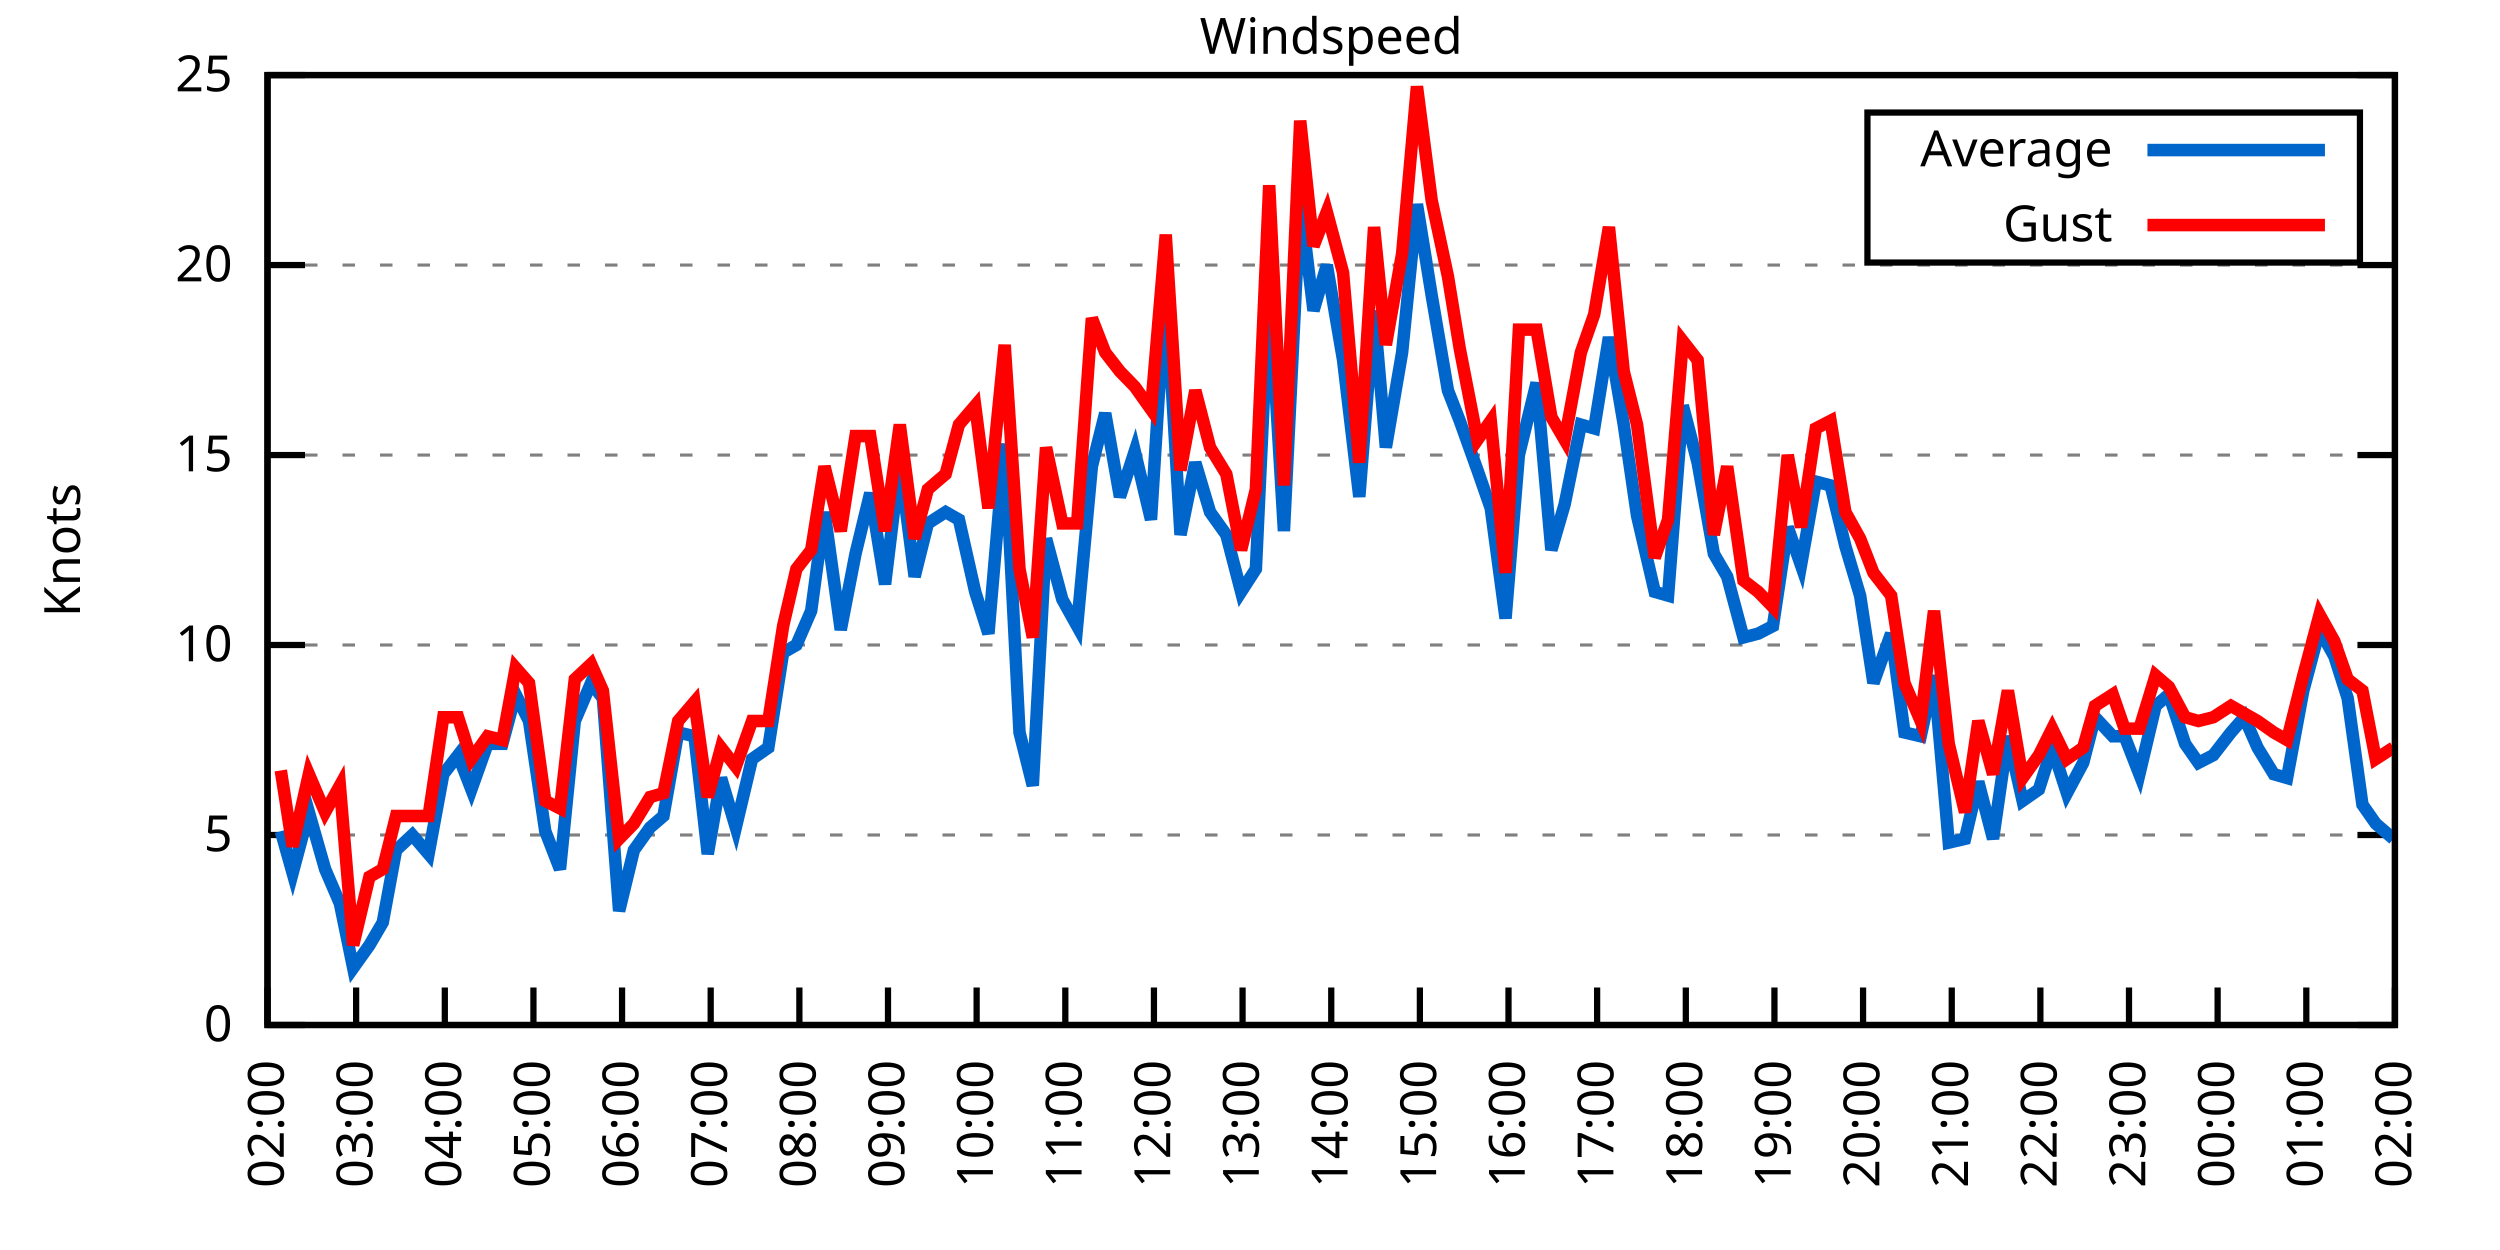
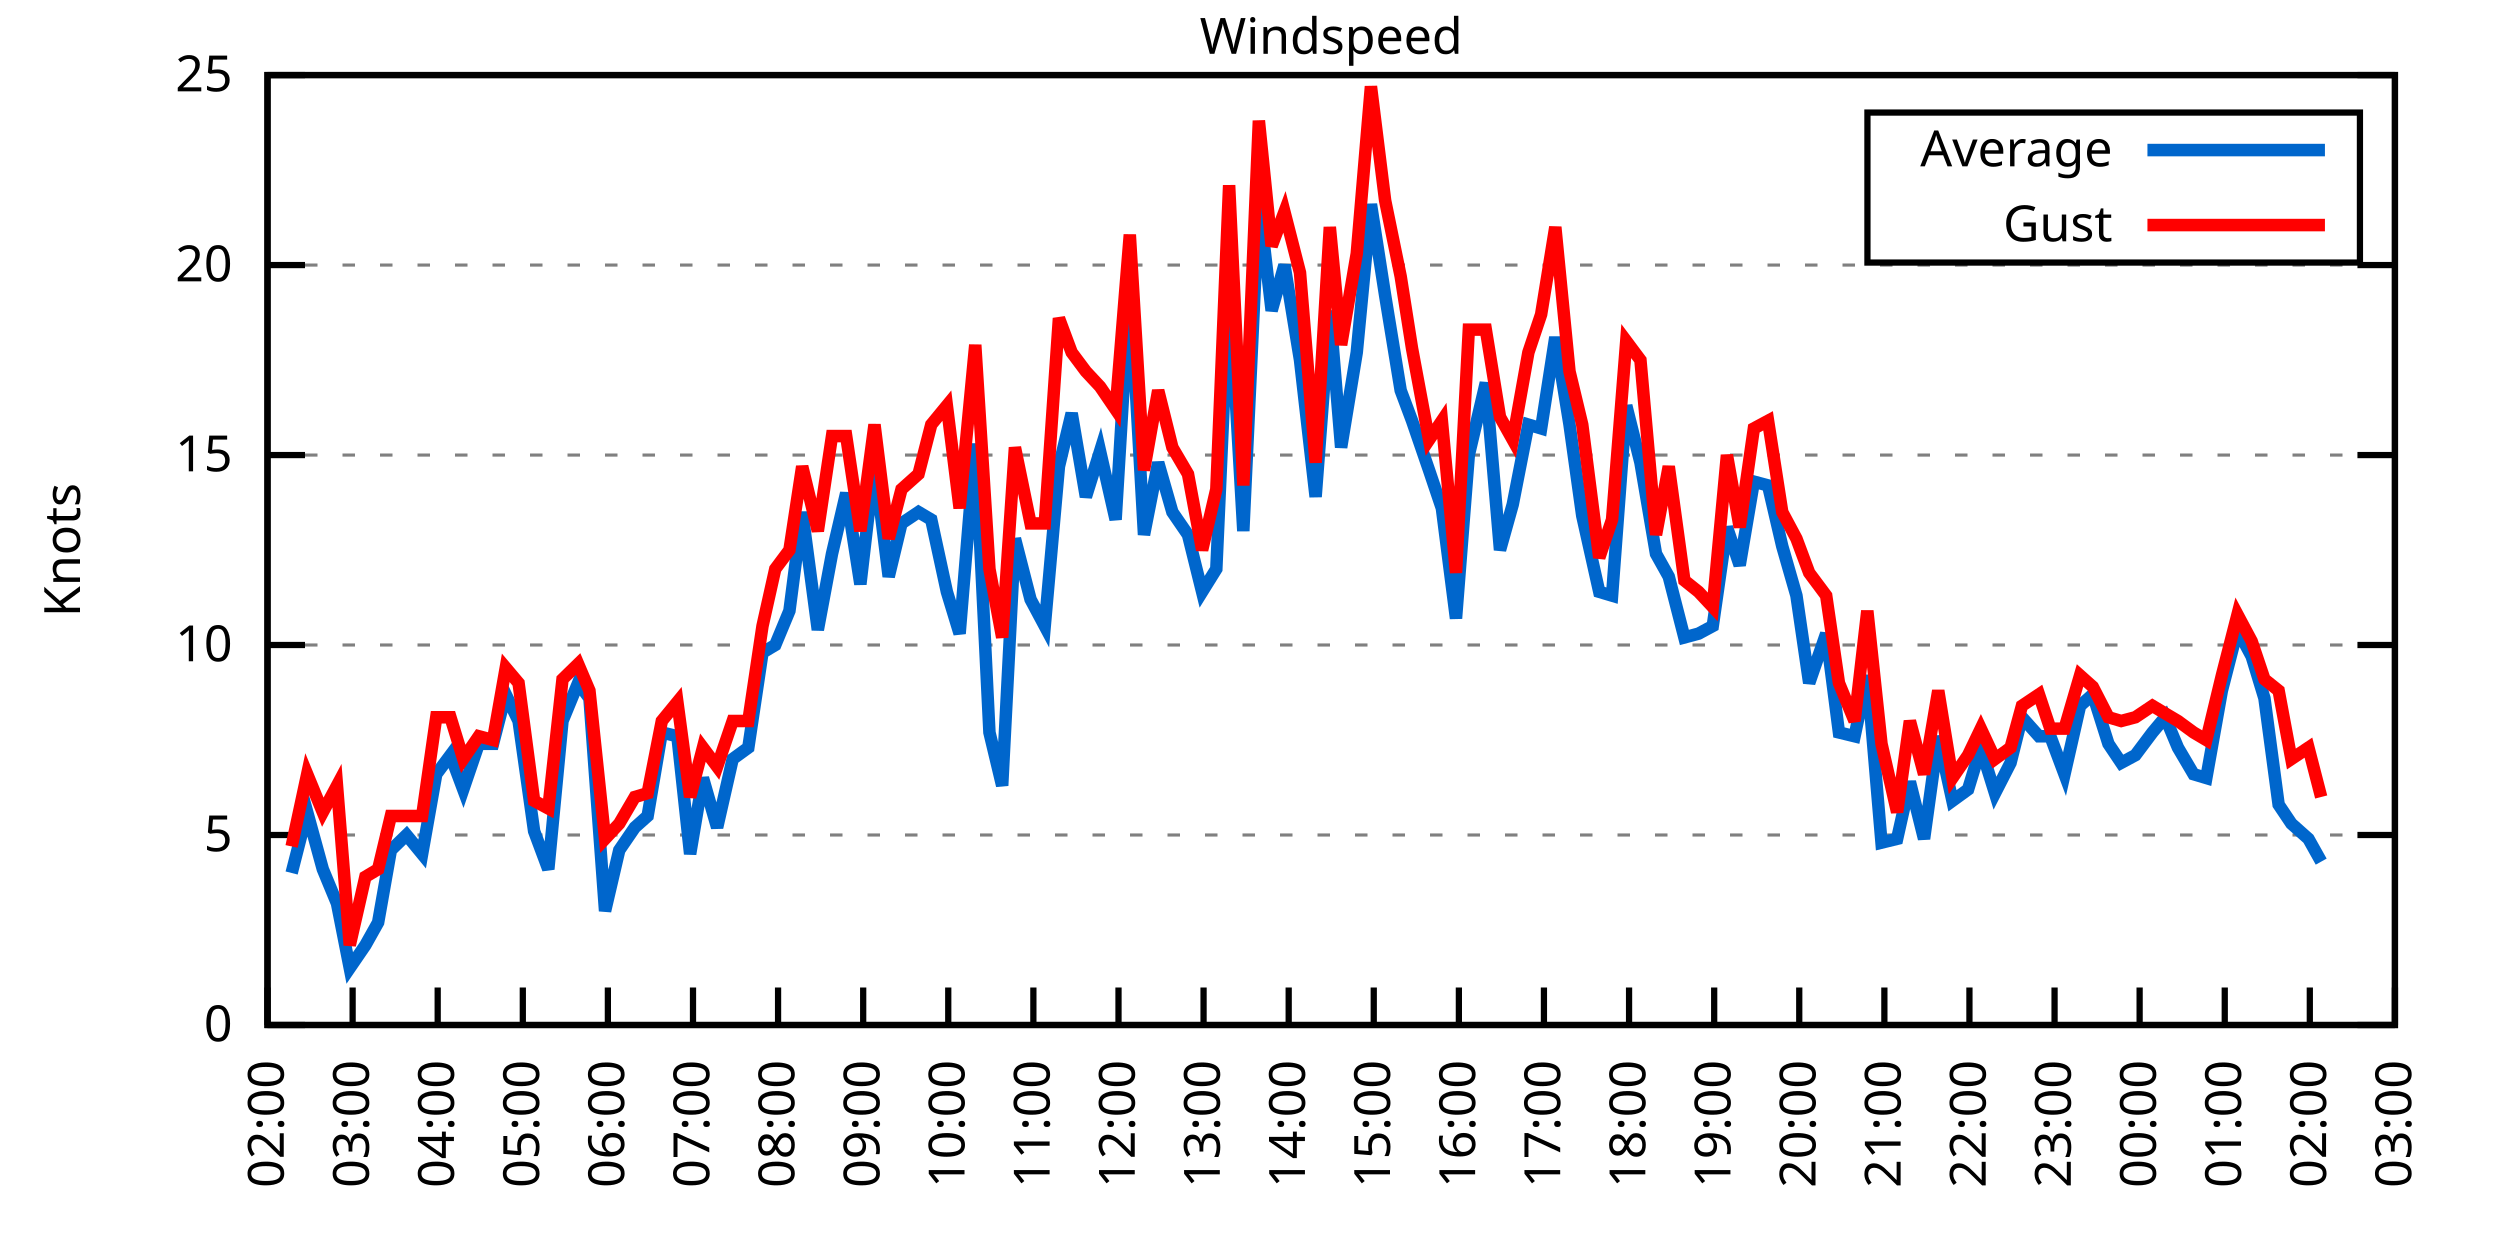
<svg xmlns="http://www.w3.org/2000/svg" xmlns:xlink="http://www.w3.org/1999/xlink" width="400" height="200" viewBox="0 0 400 200">
  <g id="gnuplot_canvas">
    <rect x="0" y="0" width="400" height="200" fill="none" />
    <defs>
      <circle id="gpDot" r="0.5" stroke-width="0.5" stroke="currentColor" />
      <path id="gpPt0" stroke-width="0.333" stroke="currentColor" d="M-1,0 h2 M0,-1 v2" />
      <path id="gpPt1" stroke-width="0.333" stroke="currentColor" d="M-1,-1 L1,1 M1,-1 L-1,1" />
      <path id="gpPt2" stroke-width="0.333" stroke="currentColor" d="M-1,0 L1,0 M0,-1 L0,1 M-1,-1 L1,1 M-1,1 L1,-1" />
      <rect id="gpPt3" stroke-width="0.333" stroke="currentColor" x="-1" y="-1" width="2" height="2" />
      <rect id="gpPt4" stroke-width="0.333" stroke="currentColor" fill="currentColor" x="-1" y="-1" width="2" height="2" />
      <circle id="gpPt5" stroke-width="0.333" stroke="currentColor" cx="0" cy="0" r="1" />
      <use xlink:href="#gpPt5" id="gpPt6" fill="currentColor" stroke="none" />
      <path id="gpPt7" stroke-width="0.333" stroke="currentColor" d="M0,-1.33 L-1.33,0.67 L1.33,0.67 z" />
      <use xlink:href="#gpPt7" id="gpPt8" fill="currentColor" stroke="none" />
      <use xlink:href="#gpPt7" id="gpPt9" stroke="currentColor" transform="rotate(180)" />
      <use xlink:href="#gpPt9" id="gpPt10" fill="currentColor" stroke="none" />
      <use xlink:href="#gpPt3" id="gpPt11" stroke="currentColor" transform="rotate(45)" />
      <use xlink:href="#gpPt11" id="gpPt12" fill="currentColor" stroke="none" />
      <path id="gpPt13" stroke-width="0.333" stroke="currentColor" d="M0,1.330 L1.265,0.411 L0.782,-1.067 L-0.782,-1.076 L-1.265,0.411 z" />
      <use xlink:href="#gpPt13" id="gpPt14" fill="currentColor" stroke="none" />
      <filter id="textbox" filterUnits="objectBoundingBox" x="0" y="0" height="1" width="1">
        <feFlood flood-color="white" flood-opacity="1" result="bgnd" />
        <feComposite in="SourceGraphic" in2="bgnd" operator="atop" />
      </filter>
      <filter id="greybox" filterUnits="objectBoundingBox" x="0" y="0" height="1" width="1">
        <feFlood flood-color="lightgrey" flood-opacity="1" result="grey" />
        <feComposite in="SourceGraphic" in2="grey" operator="atop" />
      </filter>
    </defs>
    <g fill="none" color="white" stroke="currentColor" stroke-width="1.00" stroke-linecap="butt" stroke-linejoin="miter">
</g>
    <g fill="none" color="black" stroke="currentColor" stroke-width="1.00" stroke-linecap="butt" stroke-linejoin="miter">
      <g stroke="none" shape-rendering="crispEdges">
        <polygon fill="rgb(255, 255, 255)" points="42.80,164.00 383.18,164.00 383.18,12.02 42.80,12.02 " />
      </g>
    </g>
    <g fill="none" color="black" stroke="currentColor" stroke-width="1.00" stroke-linecap="butt" stroke-linejoin="miter">
</g>
    <g fill="none" color="black" stroke="black" stroke-width="0.50" stroke-linecap="butt" stroke-linejoin="miter">
</g>
    <g fill="none" color="gray" stroke="currentColor" stroke-width="0.50" stroke-linecap="butt" stroke-linejoin="miter">
      <path stroke="gray" stroke-dasharray="2,4" class="gridline" d="M42.80,164.00 L383.19,164.00  " />
    </g>
    <g fill="none" color="gray" stroke="gray" stroke-width="1.00" stroke-linecap="butt" stroke-linejoin="miter">
</g>
    <g fill="none" color="black" stroke="currentColor" stroke-width="1.00" stroke-linecap="butt" stroke-linejoin="miter">
      <path stroke="black" d="M42.80,164.00 L48.80,164.00 M383.19,164.00 L377.19,164.00  " />
      <g transform="translate(37.20,166.60)" stroke="none" fill="black" font-family="Sans" font-size="8.00" text-anchor="end">
        <text>
          <tspan font-family="Sans"> 0</tspan>
        </text>
      </g>
    </g>
    <g fill="none" color="black" stroke="currentColor" stroke-width="1.00" stroke-linecap="butt" stroke-linejoin="miter">
</g>
    <g fill="none" color="black" stroke="black" stroke-width="0.50" stroke-linecap="butt" stroke-linejoin="miter">
</g>
    <g fill="none" color="gray" stroke="currentColor" stroke-width="0.50" stroke-linecap="butt" stroke-linejoin="miter">
      <path stroke="gray" stroke-dasharray="2,4" class="gridline" d="M42.80,133.60 L383.19,133.60  " />
    </g>
    <g fill="none" color="gray" stroke="gray" stroke-width="1.00" stroke-linecap="butt" stroke-linejoin="miter">
</g>
    <g fill="none" color="black" stroke="currentColor" stroke-width="1.00" stroke-linecap="butt" stroke-linejoin="miter">
      <path stroke="black" d="M42.80,133.60 L48.80,133.60 M383.19,133.60 L377.19,133.60  " />
      <g transform="translate(37.20,136.20)" stroke="none" fill="black" font-family="Sans" font-size="8.00" text-anchor="end">
        <text>
          <tspan font-family="Sans"> 5</tspan>
        </text>
      </g>
    </g>
    <g fill="none" color="black" stroke="currentColor" stroke-width="1.00" stroke-linecap="butt" stroke-linejoin="miter">
</g>
    <g fill="none" color="black" stroke="black" stroke-width="0.50" stroke-linecap="butt" stroke-linejoin="miter">
</g>
    <g fill="none" color="gray" stroke="currentColor" stroke-width="0.50" stroke-linecap="butt" stroke-linejoin="miter">
      <path stroke="gray" stroke-dasharray="2,4" class="gridline" d="M42.80,103.20 L383.19,103.20  " />
    </g>
    <g fill="none" color="gray" stroke="gray" stroke-width="1.00" stroke-linecap="butt" stroke-linejoin="miter">
</g>
    <g fill="none" color="black" stroke="currentColor" stroke-width="1.00" stroke-linecap="butt" stroke-linejoin="miter">
      <path stroke="black" d="M42.80,103.20 L48.80,103.20 M383.19,103.20 L377.19,103.20  " />
      <g transform="translate(37.20,105.80)" stroke="none" fill="black" font-family="Sans" font-size="8.00" text-anchor="end">
        <text>
          <tspan font-family="Sans"> 10</tspan>
        </text>
      </g>
    </g>
    <g fill="none" color="black" stroke="currentColor" stroke-width="1.00" stroke-linecap="butt" stroke-linejoin="miter">
</g>
    <g fill="none" color="black" stroke="black" stroke-width="0.50" stroke-linecap="butt" stroke-linejoin="miter">
</g>
    <g fill="none" color="gray" stroke="currentColor" stroke-width="0.50" stroke-linecap="butt" stroke-linejoin="miter">
      <path stroke="gray" stroke-dasharray="2,4" class="gridline" d="M42.80,72.81 L383.19,72.81  " />
    </g>
    <g fill="none" color="gray" stroke="gray" stroke-width="1.00" stroke-linecap="butt" stroke-linejoin="miter">
</g>
    <g fill="none" color="black" stroke="currentColor" stroke-width="1.00" stroke-linecap="butt" stroke-linejoin="miter">
      <path stroke="black" d="M42.80,72.81 L48.80,72.81 M383.19,72.81 L377.19,72.81  " />
      <g transform="translate(37.20,75.41)" stroke="none" fill="black" font-family="Sans" font-size="8.00" text-anchor="end">
        <text>
          <tspan font-family="Sans"> 15</tspan>
        </text>
      </g>
    </g>
    <g fill="none" color="black" stroke="currentColor" stroke-width="1.00" stroke-linecap="butt" stroke-linejoin="miter">
</g>
    <g fill="none" color="black" stroke="black" stroke-width="0.50" stroke-linecap="butt" stroke-linejoin="miter">
</g>
    <g fill="none" color="gray" stroke="currentColor" stroke-width="0.50" stroke-linecap="butt" stroke-linejoin="miter">
      <path stroke="gray" stroke-dasharray="2,4" class="gridline" d="M42.80,42.41 L383.19,42.41  " />
    </g>
    <g fill="none" color="gray" stroke="gray" stroke-width="1.00" stroke-linecap="butt" stroke-linejoin="miter">
</g>
    <g fill="none" color="black" stroke="currentColor" stroke-width="1.00" stroke-linecap="butt" stroke-linejoin="miter">
      <path stroke="black" d="M42.80,42.41 L48.80,42.41 M383.19,42.41 L377.19,42.41  " />
      <g transform="translate(37.20,45.01)" stroke="none" fill="black" font-family="Sans" font-size="8.00" text-anchor="end">
        <text>
          <tspan font-family="Sans"> 20</tspan>
        </text>
      </g>
    </g>
    <g fill="none" color="black" stroke="currentColor" stroke-width="1.00" stroke-linecap="butt" stroke-linejoin="miter">
</g>
    <g fill="none" color="black" stroke="black" stroke-width="0.50" stroke-linecap="butt" stroke-linejoin="miter">
</g>
    <g fill="none" color="gray" stroke="currentColor" stroke-width="0.50" stroke-linecap="butt" stroke-linejoin="miter">
      <path stroke="gray" stroke-dasharray="2,4" class="gridline" d="M42.80,12.01 L383.19,12.01  " />
    </g>
    <g fill="none" color="gray" stroke="gray" stroke-width="1.00" stroke-linecap="butt" stroke-linejoin="miter">
</g>
    <g fill="none" color="black" stroke="currentColor" stroke-width="1.00" stroke-linecap="butt" stroke-linejoin="miter">
      <path stroke="black" d="M42.80,12.01 L48.80,12.01 M383.19,12.01 L377.19,12.01  " />
      <g transform="translate(37.20,14.61)" stroke="none" fill="black" font-family="Sans" font-size="8.00" text-anchor="end">
        <text>
          <tspan font-family="Sans"> 25</tspan>
        </text>
      </g>
    </g>
    <g fill="none" color="black" stroke="currentColor" stroke-width="1.00" stroke-linecap="butt" stroke-linejoin="miter">
      <path stroke="black" d="M42.80,164.00 L42.80,158.00  " />
      <g transform="translate(45.40,169.60) rotate(270.00)" stroke="none" fill="black" font-family="Sans" font-size="8.00" text-anchor="end">
        <text>
          <tspan font-family="Sans">02:00</tspan>
        </text>
      </g>
    </g>
    <g fill="none" color="black" stroke="currentColor" stroke-width="1.00" stroke-linecap="butt" stroke-linejoin="miter">
-       <path stroke="black" d="M56.98,164.00 L56.98,158.00  " />
-       <g transform="translate(59.58,169.60) rotate(270.00)" stroke="none" fill="black" font-family="Sans" font-size="8.00" text-anchor="end">
+       <path stroke="black" d="M56.42,164.00 L56.42,158.00  " />
+       <g transform="translate(59.02,169.60) rotate(270.00)" stroke="none" fill="black" font-family="Sans" font-size="8.00" text-anchor="end">
        <text>
          <tspan font-family="Sans">03:00</tspan>
        </text>
      </g>
    </g>
    <g fill="none" color="black" stroke="currentColor" stroke-width="1.00" stroke-linecap="butt" stroke-linejoin="miter">
-       <path stroke="black" d="M71.17,164.00 L71.17,158.00  " />
-       <g transform="translate(73.77,169.60) rotate(270.00)" stroke="none" fill="black" font-family="Sans" font-size="8.00" text-anchor="end">
+       <path stroke="black" d="M70.03,164.00 L70.03,158.00  " />
+       <g transform="translate(72.63,169.60) rotate(270.00)" stroke="none" fill="black" font-family="Sans" font-size="8.00" text-anchor="end">
        <text>
          <tspan font-family="Sans">04:00</tspan>
        </text>
      </g>
    </g>
    <g fill="none" color="black" stroke="currentColor" stroke-width="1.00" stroke-linecap="butt" stroke-linejoin="miter">
-       <path stroke="black" d="M85.35,164.00 L85.35,158.00  " />
-       <g transform="translate(87.95,169.60) rotate(270.00)" stroke="none" fill="black" font-family="Sans" font-size="8.00" text-anchor="end">
+       <path stroke="black" d="M83.65,164.00 L83.65,158.00  " />
+       <g transform="translate(86.25,169.60) rotate(270.00)" stroke="none" fill="black" font-family="Sans" font-size="8.00" text-anchor="end">
        <text>
          <tspan font-family="Sans">05:00</tspan>
        </text>
      </g>
    </g>
    <g fill="none" color="black" stroke="currentColor" stroke-width="1.00" stroke-linecap="butt" stroke-linejoin="miter">
-       <path stroke="black" d="M99.53,164.00 L99.53,158.00  " />
-       <g transform="translate(102.13,169.60) rotate(270.00)" stroke="none" fill="black" font-family="Sans" font-size="8.00" text-anchor="end">
+       <path stroke="black" d="M97.26,164.00 L97.26,158.00  " />
+       <g transform="translate(99.86,169.60) rotate(270.00)" stroke="none" fill="black" font-family="Sans" font-size="8.00" text-anchor="end">
        <text>
          <tspan font-family="Sans">06:00</tspan>
        </text>
      </g>
    </g>
    <g fill="none" color="black" stroke="currentColor" stroke-width="1.00" stroke-linecap="butt" stroke-linejoin="miter">
-       <path stroke="black" d="M113.71,164.00 L113.71,158.00  " />
-       <g transform="translate(116.31,169.60) rotate(270.00)" stroke="none" fill="black" font-family="Sans" font-size="8.00" text-anchor="end">
+       <path stroke="black" d="M110.88,164.00 L110.88,158.00  " />
+       <g transform="translate(113.48,169.60) rotate(270.00)" stroke="none" fill="black" font-family="Sans" font-size="8.00" text-anchor="end">
        <text>
          <tspan font-family="Sans">07:00</tspan>
        </text>
      </g>
    </g>
    <g fill="none" color="black" stroke="currentColor" stroke-width="1.00" stroke-linecap="butt" stroke-linejoin="miter">
-       <path stroke="black" d="M127.90,164.00 L127.90,158.00  " />
-       <g transform="translate(130.50,169.60) rotate(270.00)" stroke="none" fill="black" font-family="Sans" font-size="8.00" text-anchor="end">
+       <path stroke="black" d="M124.49,164.00 L124.49,158.00  " />
+       <g transform="translate(127.09,169.60) rotate(270.00)" stroke="none" fill="black" font-family="Sans" font-size="8.00" text-anchor="end">
        <text>
          <tspan font-family="Sans">08:00</tspan>
        </text>
      </g>
    </g>
    <g fill="none" color="black" stroke="currentColor" stroke-width="1.00" stroke-linecap="butt" stroke-linejoin="miter">
-       <path stroke="black" d="M142.08,164.00 L142.08,158.00  " />
-       <g transform="translate(144.68,169.60) rotate(270.00)" stroke="none" fill="black" font-family="Sans" font-size="8.00" text-anchor="end">
+       <path stroke="black" d="M138.11,164.00 L138.11,158.00  " />
+       <g transform="translate(140.71,169.60) rotate(270.00)" stroke="none" fill="black" font-family="Sans" font-size="8.00" text-anchor="end">
        <text>
          <tspan font-family="Sans">09:00</tspan>
        </text>
      </g>
    </g>
    <g fill="none" color="black" stroke="currentColor" stroke-width="1.00" stroke-linecap="butt" stroke-linejoin="miter">
-       <path stroke="black" d="M156.26,164.00 L156.26,158.00  " />
-       <g transform="translate(158.86,169.60) rotate(270.00)" stroke="none" fill="black" font-family="Sans" font-size="8.00" text-anchor="end">
+       <path stroke="black" d="M151.72,164.00 L151.72,158.00  " />
+       <g transform="translate(154.32,169.60) rotate(270.00)" stroke="none" fill="black" font-family="Sans" font-size="8.00" text-anchor="end">
        <text>
          <tspan font-family="Sans">10:00</tspan>
        </text>
      </g>
    </g>
    <g fill="none" color="black" stroke="currentColor" stroke-width="1.00" stroke-linecap="butt" stroke-linejoin="miter">
-       <path stroke="black" d="M170.45,164.00 L170.45,158.00  " />
-       <g transform="translate(173.05,169.60) rotate(270.00)" stroke="none" fill="black" font-family="Sans" font-size="8.00" text-anchor="end">
+       <path stroke="black" d="M165.34,164.00 L165.34,158.00  " />
+       <g transform="translate(167.94,169.60) rotate(270.00)" stroke="none" fill="black" font-family="Sans" font-size="8.00" text-anchor="end">
        <text>
          <tspan font-family="Sans">11:00</tspan>
        </text>
      </g>
    </g>
    <g fill="none" color="black" stroke="currentColor" stroke-width="1.00" stroke-linecap="butt" stroke-linejoin="miter">
-       <path stroke="black" d="M184.63,164.00 L184.63,158.00  " />
-       <g transform="translate(187.23,169.60) rotate(270.00)" stroke="none" fill="black" font-family="Sans" font-size="8.00" text-anchor="end">
+       <path stroke="black" d="M178.96,164.00 L178.96,158.00  " />
+       <g transform="translate(181.56,169.60) rotate(270.00)" stroke="none" fill="black" font-family="Sans" font-size="8.00" text-anchor="end">
        <text>
          <tspan font-family="Sans">12:00</tspan>
        </text>
      </g>
    </g>
    <g fill="none" color="black" stroke="currentColor" stroke-width="1.00" stroke-linecap="butt" stroke-linejoin="miter">
-       <path stroke="black" d="M198.81,164.00 L198.81,158.00  " />
-       <g transform="translate(201.41,169.60) rotate(270.00)" stroke="none" fill="black" font-family="Sans" font-size="8.00" text-anchor="end">
+       <path stroke="black" d="M192.57,164.00 L192.57,158.00  " />
+       <g transform="translate(195.17,169.60) rotate(270.00)" stroke="none" fill="black" font-family="Sans" font-size="8.00" text-anchor="end">
        <text>
          <tspan font-family="Sans">13:00</tspan>
        </text>
      </g>
    </g>
    <g fill="none" color="black" stroke="currentColor" stroke-width="1.00" stroke-linecap="butt" stroke-linejoin="miter">
-       <path stroke="black" d="M213.00,164.00 L213.00,158.00  " />
-       <g transform="translate(215.60,169.60) rotate(270.00)" stroke="none" fill="black" font-family="Sans" font-size="8.00" text-anchor="end">
+       <path stroke="black" d="M206.19,164.00 L206.19,158.00  " />
+       <g transform="translate(208.79,169.60) rotate(270.00)" stroke="none" fill="black" font-family="Sans" font-size="8.00" text-anchor="end">
        <text>
          <tspan font-family="Sans">14:00</tspan>
        </text>
      </g>
    </g>
    <g fill="none" color="black" stroke="currentColor" stroke-width="1.00" stroke-linecap="butt" stroke-linejoin="miter">
-       <path stroke="black" d="M227.18,164.00 L227.18,158.00  " />
-       <g transform="translate(229.78,169.60) rotate(270.00)" stroke="none" fill="black" font-family="Sans" font-size="8.00" text-anchor="end">
+       <path stroke="black" d="M219.80,164.00 L219.80,158.00  " />
+       <g transform="translate(222.40,169.60) rotate(270.00)" stroke="none" fill="black" font-family="Sans" font-size="8.00" text-anchor="end">
        <text>
          <tspan font-family="Sans">15:00</tspan>
        </text>
      </g>
    </g>
    <g fill="none" color="black" stroke="currentColor" stroke-width="1.00" stroke-linecap="butt" stroke-linejoin="miter">
-       <path stroke="black" d="M241.36,164.00 L241.36,158.00  " />
-       <g transform="translate(243.96,169.60) rotate(270.00)" stroke="none" fill="black" font-family="Sans" font-size="8.00" text-anchor="end">
+       <path stroke="black" d="M233.42,164.00 L233.42,158.00  " />
+       <g transform="translate(236.02,169.60) rotate(270.00)" stroke="none" fill="black" font-family="Sans" font-size="8.00" text-anchor="end">
        <text>
          <tspan font-family="Sans">16:00</tspan>
        </text>
      </g>
    </g>
    <g fill="none" color="black" stroke="currentColor" stroke-width="1.00" stroke-linecap="butt" stroke-linejoin="miter">
-       <path stroke="black" d="M255.54,164.00 L255.54,158.00  " />
-       <g transform="translate(258.14,169.60) rotate(270.00)" stroke="none" fill="black" font-family="Sans" font-size="8.00" text-anchor="end">
+       <path stroke="black" d="M247.03,164.00 L247.03,158.00  " />
+       <g transform="translate(249.63,169.60) rotate(270.00)" stroke="none" fill="black" font-family="Sans" font-size="8.00" text-anchor="end">
        <text>
          <tspan font-family="Sans">17:00</tspan>
        </text>
      </g>
    </g>
    <g fill="none" color="black" stroke="currentColor" stroke-width="1.00" stroke-linecap="butt" stroke-linejoin="miter">
-       <path stroke="black" d="M269.73,164.00 L269.73,158.00  " />
-       <g transform="translate(272.33,169.60) rotate(270.00)" stroke="none" fill="black" font-family="Sans" font-size="8.00" text-anchor="end">
+       <path stroke="black" d="M260.65,164.00 L260.65,158.00  " />
+       <g transform="translate(263.25,169.60) rotate(270.00)" stroke="none" fill="black" font-family="Sans" font-size="8.00" text-anchor="end">
        <text>
          <tspan font-family="Sans">18:00</tspan>
        </text>
      </g>
    </g>
    <g fill="none" color="black" stroke="currentColor" stroke-width="1.00" stroke-linecap="butt" stroke-linejoin="miter">
-       <path stroke="black" d="M283.91,164.00 L283.91,158.00  " />
-       <g transform="translate(286.51,169.60) rotate(270.00)" stroke="none" fill="black" font-family="Sans" font-size="8.00" text-anchor="end">
+       <path stroke="black" d="M274.27,164.00 L274.27,158.00  " />
+       <g transform="translate(276.87,169.60) rotate(270.00)" stroke="none" fill="black" font-family="Sans" font-size="8.00" text-anchor="end">
        <text>
          <tspan font-family="Sans">19:00</tspan>
        </text>
      </g>
    </g>
    <g fill="none" color="black" stroke="currentColor" stroke-width="1.00" stroke-linecap="butt" stroke-linejoin="miter">
-       <path stroke="black" d="M298.09,164.00 L298.09,158.00  " />
-       <g transform="translate(300.69,169.60) rotate(270.00)" stroke="none" fill="black" font-family="Sans" font-size="8.00" text-anchor="end">
+       <path stroke="black" d="M287.88,164.00 L287.88,158.00  " />
+       <g transform="translate(290.48,169.60) rotate(270.00)" stroke="none" fill="black" font-family="Sans" font-size="8.00" text-anchor="end">
        <text>
          <tspan font-family="Sans">20:00</tspan>
        </text>
      </g>
    </g>
    <g fill="none" color="black" stroke="currentColor" stroke-width="1.00" stroke-linecap="butt" stroke-linejoin="miter">
-       <path stroke="black" d="M312.28,164.00 L312.28,158.00  " />
-       <g transform="translate(314.88,169.60) rotate(270.00)" stroke="none" fill="black" font-family="Sans" font-size="8.00" text-anchor="end">
+       <path stroke="black" d="M301.50,164.00 L301.50,158.00  " />
+       <g transform="translate(304.10,169.60) rotate(270.00)" stroke="none" fill="black" font-family="Sans" font-size="8.00" text-anchor="end">
        <text>
          <tspan font-family="Sans">21:00</tspan>
        </text>
      </g>
    </g>
    <g fill="none" color="black" stroke="currentColor" stroke-width="1.00" stroke-linecap="butt" stroke-linejoin="miter">
-       <path stroke="black" d="M326.46,164.00 L326.46,158.00  " />
-       <g transform="translate(329.06,169.60) rotate(270.00)" stroke="none" fill="black" font-family="Sans" font-size="8.00" text-anchor="end">
+       <path stroke="black" d="M315.11,164.00 L315.11,158.00  " />
+       <g transform="translate(317.71,169.60) rotate(270.00)" stroke="none" fill="black" font-family="Sans" font-size="8.00" text-anchor="end">
        <text>
          <tspan font-family="Sans">22:00</tspan>
        </text>
      </g>
    </g>
    <g fill="none" color="black" stroke="currentColor" stroke-width="1.00" stroke-linecap="butt" stroke-linejoin="miter">
-       <path stroke="black" d="M340.64,164.00 L340.64,158.00  " />
-       <g transform="translate(343.24,169.60) rotate(270.00)" stroke="none" fill="black" font-family="Sans" font-size="8.00" text-anchor="end">
+       <path stroke="black" d="M328.73,164.00 L328.73,158.00  " />
+       <g transform="translate(331.33,169.60) rotate(270.00)" stroke="none" fill="black" font-family="Sans" font-size="8.00" text-anchor="end">
        <text>
          <tspan font-family="Sans">23:00</tspan>
        </text>
      </g>
    </g>
    <g fill="none" color="black" stroke="currentColor" stroke-width="1.00" stroke-linecap="butt" stroke-linejoin="miter">
-       <path stroke="black" d="M354.82,164.00 L354.82,158.00  " />
-       <g transform="translate(357.42,169.60) rotate(270.00)" stroke="none" fill="black" font-family="Sans" font-size="8.00" text-anchor="end">
+       <path stroke="black" d="M342.34,164.00 L342.34,158.00  " />
+       <g transform="translate(344.94,169.60) rotate(270.00)" stroke="none" fill="black" font-family="Sans" font-size="8.00" text-anchor="end">
        <text>
          <tspan font-family="Sans">00:00</tspan>
        </text>
      </g>
    </g>
    <g fill="none" color="black" stroke="currentColor" stroke-width="1.00" stroke-linecap="butt" stroke-linejoin="miter">
-       <path stroke="black" d="M369.01,164.00 L369.01,158.00  " />
-       <g transform="translate(371.61,169.60) rotate(270.00)" stroke="none" fill="black" font-family="Sans" font-size="8.00" text-anchor="end">
+       <path stroke="black" d="M355.96,164.00 L355.96,158.00  " />
+       <g transform="translate(358.56,169.60) rotate(270.00)" stroke="none" fill="black" font-family="Sans" font-size="8.00" text-anchor="end">
        <text>
          <tspan font-family="Sans">01:00</tspan>
+         </text>
+       </g>
+     </g>
+     <g fill="none" color="black" stroke="currentColor" stroke-width="1.00" stroke-linecap="butt" stroke-linejoin="miter">
+       <path stroke="black" d="M369.57,164.00 L369.57,158.00  " />
+       <g transform="translate(372.17,169.60) rotate(270.00)" stroke="none" fill="black" font-family="Sans" font-size="8.00" text-anchor="end">
+         <text>
+           <tspan font-family="Sans">02:00</tspan>
        </text>
      </g>
    </g>
    <g fill="none" color="black" stroke="currentColor" stroke-width="1.00" stroke-linecap="butt" stroke-linejoin="miter">
      <path stroke="black" d="M383.19,164.00 L383.19,158.00  " />
      <g transform="translate(385.79,169.60) rotate(270.00)" stroke="none" fill="black" font-family="Sans" font-size="8.00" text-anchor="end">
        <text>
-           <tspan font-family="Sans">02:00</tspan>
+           <tspan font-family="Sans">03:00</tspan>
        </text>
      </g>
    </g>
    <g fill="none" color="black" stroke="currentColor" stroke-width="1.00" stroke-linecap="butt" stroke-linejoin="miter">
</g>
    <g fill="none" color="black" stroke="currentColor" stroke-width="1.00" stroke-linecap="butt" stroke-linejoin="miter">
      <path stroke="black" d="M42.80,12.01 L42.80,164.00 L383.19,164.00 L383.19,12.01 L42.80,12.01 Z  " />
    </g>
    <g fill="none" color="black" stroke="currentColor" stroke-width="1.00" stroke-linecap="butt" stroke-linejoin="miter">
</g>
    <g fill="none" color="black" stroke="currentColor" stroke-width="1.00" stroke-linecap="butt" stroke-linejoin="miter">
      <path stroke="black" d="M298.79,42.01 L298.79,18.01 L377.59,18.01 L377.59,42.01 L298.79,42.01 Z  " />
    </g>
    <g id="Windspeed_plot_1">
      <g fill="none" color="white" stroke="black" stroke-width="2.00" stroke-linecap="butt" stroke-linejoin="miter">
</g>
      <g fill="none" color="black" stroke="currentColor" stroke-width="2.00" stroke-linecap="butt" stroke-linejoin="miter">
        <g transform="translate(337.99,26.61)" stroke="none" fill="black" font-family="Sans" font-size="8.00" text-anchor="end">
          <text>
            <tspan font-family="Sans">Average</tspan>
          </text>
        </g>
      </g>
      <g fill="none" color="black" stroke="currentColor" stroke-width="2.00" stroke-linecap="butt" stroke-linejoin="miter">
-         <path stroke="rgb(  0, 102, 204)" d="M343.59,24.01 L371.99,24.01 M44.93,132.99 L46.82,139.68 L49.42,129.95 L52.02,139.07 L54.38,144.55 L56.51,154.88   L59.11,151.23 L61.24,147.59 L63.37,136.03 L65.97,133.60 L68.57,136.64 L70.93,123.87 L73.29,120.83 L75.42,126.31   L78.02,119.01 L80.38,119.01 L82.51,111.11 L84.64,115.36 L87.24,132.99 L89.60,139.07 L91.97,115.36 L94.57,109.28   L96.46,111.72 L99.06,145.76 L101.42,136.03 L104.02,132.39 L106.15,130.56 L108.51,117.19 L111.11,117.80 L113.24,136.64   L115.37,124.48 L117.73,132.39 L120.33,121.44 L122.93,119.62 L125.30,104.42 L127.42,103.20 L129.79,97.73 L131.92,81.93   L134.52,100.77 L136.88,88.61 L139.24,78.89 L141.61,93.48 L143.97,74.02 L146.34,92.26 L148.46,83.75 L151.30,81.93   L153.43,83.14 L156.03,94.69 L158.15,101.38 L160.75,70.98 L163.12,117.19 L165.25,125.70 L167.37,86.18 L169.97,95.91   L172.34,100.16 L174.70,74.63 L176.83,66.12 L179.19,79.49 L181.56,72.20 L184.16,83.14 L186.52,45.45 L188.88,85.57   L191.25,74.02 L193.61,81.93 L196.21,85.57 L198.58,94.69 L200.94,91.04 L203.07,45.45 L205.43,84.97 L208.03,32.07   L210.16,49.70 L212.29,42.41 L214.89,57.61 L217.49,79.49 L219.85,49.70 L221.74,71.59 L224.34,56.39 L226.71,32.68   L229.07,47.27 L231.67,62.47 L233.56,67.33 L236.40,75.24 L238.52,81.32 L240.89,98.95 L243.02,72.81 L245.85,61.25   L248.22,88.00 L250.34,80.71 L252.94,67.94 L255.07,68.55 L257.43,53.96 L259.80,67.94 L261.93,82.53 L264.76,94.69   L266.89,95.30 L269.25,64.90 L271.62,74.02 L274.22,88.61 L276.35,92.26 L278.95,101.99 L281.31,101.38 L283.67,100.16   L286.04,84.36 L288.16,90.44 L290.53,77.06 L292.89,77.67 L295.26,87.40 L297.62,95.30 L299.75,109.28 L302.58,101.38   L304.71,117.19 L307.31,117.80 L309.44,108.07 L311.80,134.82 L314.40,134.21 L316.53,125.09 L318.89,134.21 L321.26,117.80   L323.62,128.13 L326.22,126.31 L328.35,119.62 L330.71,126.91 L333.31,122.05 L335.20,114.76 L338.04,117.80 L339.93,117.80   L342.30,123.87 L344.90,112.93 L347.02,111.11 L349.62,119.01 L351.75,122.05 L354.12,120.83 L356.95,117.19 L359.08,114.76   L361.21,119.62 L363.81,123.87 L365.93,124.48 L368.53,110.50 L371.13,100.77 L373.50,105.03 L375.63,111.72 L377.99,128.74   L380.12,131.78 L382.95,134.21  " />
+         <path stroke="rgb(  0, 102, 204)" d="M343.59,24.01 L371.99,24.01 M46.66,139.68 L49.15,129.95 L51.65,139.07 L53.92,144.55 L55.96,154.88 L58.46,151.23   L60.50,147.59 L62.54,136.03 L65.04,133.60 L67.54,136.64 L69.80,123.87 L72.07,120.83 L74.12,126.31 L76.61,119.01   L78.88,119.01 L80.92,111.11 L82.97,115.36 L85.46,132.99 L87.73,139.07 L90.00,115.36 L92.50,109.28 L94.31,111.72   L96.81,145.76 L99.08,136.03 L101.57,132.39 L103.62,130.56 L105.89,117.19 L108.38,117.80 L110.42,136.64 L112.47,124.48   L114.74,132.39 L117.23,121.44 L119.73,119.62 L122.00,104.42 L124.04,103.20 L126.31,97.73 L128.35,81.93 L130.85,100.77   L133.12,88.61 L135.39,78.89 L137.66,93.48 L139.92,74.02 L142.19,92.26 L144.24,83.75 L146.96,81.93 L149.00,83.14   L151.50,94.69 L153.54,101.38 L156.04,70.98 L158.31,117.19 L160.35,125.70 L162.39,86.18 L164.89,95.91 L167.16,100.16   L169.43,74.63 L171.47,66.12 L173.74,79.49 L176.01,72.20 L178.50,83.14 L180.77,45.45 L183.04,85.57 L185.31,74.02   L187.58,81.93 L190.08,85.57 L192.34,94.69 L194.61,91.04 L196.66,45.45 L198.93,84.97 L201.42,32.07 L203.46,49.70   L205.51,42.41 L208.00,57.61 L210.50,79.49 L212.77,49.70 L214.58,71.59 L217.08,56.39 L219.35,32.68 L221.62,47.27   L224.11,62.47 L225.93,67.33 L228.65,75.24 L230.70,81.32 L232.96,98.95 L235.01,72.81 L237.73,61.25 L240.00,88.00   L242.04,80.71 L244.54,67.94 L246.58,68.55 L248.85,53.96 L251.12,67.94 L253.16,82.53 L255.88,94.69 L257.93,95.30   L260.20,64.90 L262.47,74.02 L264.96,88.61 L267.00,92.26 L269.50,101.99 L271.77,101.38 L274.04,100.16 L276.31,84.36   L278.35,90.44 L280.62,77.06 L282.89,77.67 L285.16,87.40 L287.43,95.30 L289.47,109.28 L292.19,101.38 L294.23,117.19   L296.73,117.80 L298.77,108.07 L301.04,134.82 L303.54,134.21 L305.58,125.09 L307.85,134.21 L310.12,117.80 L312.39,128.13   L314.89,126.31 L316.93,119.62 L319.20,126.91 L321.69,122.05 L323.51,114.76 L326.23,117.80 L328.05,117.80 L330.32,123.87   L332.81,112.93 L334.85,111.11 L337.35,119.01 L339.39,122.05 L341.66,120.83 L344.39,117.19 L346.43,114.76 L348.47,119.62   L350.97,123.87 L353.01,124.48 L355.50,110.50 L358.00,100.77 L360.27,105.03 L362.31,111.72 L364.58,128.74 L366.62,131.78   L369.35,134.21 L371.39,137.86  " />
      </g>
    </g>
    <g id="Windspeed_plot_2">
      <g fill="none" color="black" stroke="currentColor" stroke-width="2.00" stroke-linecap="butt" stroke-linejoin="miter">
        <g transform="translate(337.99,38.61)" stroke="none" fill="black" font-family="Sans" font-size="8.00" text-anchor="end">
          <text>
            <tspan font-family="Sans">Gust</tspan>
          </text>
        </g>
      </g>
      <g fill="none" color="black" stroke="currentColor" stroke-width="2.00" stroke-linecap="butt" stroke-linejoin="miter">
-         <path stroke="rgb(255,   0,   0)" d="M343.59,36.01 L371.99,36.01 M44.93,123.27 L46.82,135.43 L49.42,123.87 L52.02,129.95 L54.38,125.70 L56.51,151.23   L59.11,140.29 L61.24,139.07 L63.37,130.56 L65.97,130.56 L68.57,130.56 L70.93,114.76 L73.29,114.76 L75.42,121.44   L78.02,117.80 L80.38,118.40 L82.51,106.85 L84.64,109.28 L87.24,128.13 L89.60,129.35 L91.97,108.68 L94.57,106.24   L96.46,110.50 L99.06,134.21 L101.42,131.78 L104.02,127.52 L106.15,126.91 L108.51,115.36 L111.11,112.32 L113.24,127.52   L115.37,119.62 L117.73,122.66 L120.33,115.36 L122.93,115.36 L125.30,100.16 L127.42,91.04 L129.79,88.00 L131.92,74.63   L134.52,84.97 L136.88,69.77 L139.24,69.77 L141.61,84.97 L143.97,67.94 L146.34,86.18 L148.46,78.28 L151.30,75.85   L153.43,67.94 L156.03,64.90 L158.15,81.32 L160.75,55.18 L163.12,91.04 L165.25,101.99 L167.37,71.59 L169.97,83.75   L172.34,83.75 L174.70,50.92 L176.83,56.39 L179.19,59.43 L181.56,61.86 L184.16,65.51 L186.52,37.54 L188.88,75.24   L191.25,62.47 L193.61,71.59 L196.21,75.85 L198.58,88.00 L200.94,78.28 L203.07,29.64 L205.43,77.67 L208.03,19.31   L210.16,39.37 L212.29,33.90 L214.89,43.62 L217.49,74.02 L219.85,36.33 L221.74,55.18 L224.34,40.58 L226.71,13.83   L229.07,32.07 L231.67,44.23 L233.56,55.78 L236.40,70.37 L238.52,67.33 L240.89,91.65 L243.02,52.74 L245.85,52.74   L248.22,66.73 L250.34,70.37 L252.94,56.39 L255.07,50.31 L257.43,36.33 L259.80,59.43 L261.93,67.94 L264.76,89.22   L266.89,83.14 L269.25,54.57 L271.62,57.61 L274.22,85.57 L276.35,74.63 L278.95,92.87 L281.31,94.69 L283.67,97.12   L286.04,72.81 L288.16,84.36 L290.53,68.55 L292.89,67.33 L295.26,81.93 L297.62,86.18 L299.75,91.65 L302.58,95.30   L304.71,109.28 L307.31,115.36 L309.44,97.73 L311.80,119.01 L314.40,129.95 L316.53,115.36 L318.89,123.87 L321.26,110.50   L323.62,124.48 L326.22,120.83 L328.35,116.58 L330.71,121.44 L333.31,119.62 L335.20,112.93 L338.04,111.11 L339.93,116.58   L342.30,116.58 L344.90,108.07 L347.02,109.89 L349.62,114.76 L351.75,115.36 L354.12,114.76 L356.95,112.93 L359.08,114.15   L361.21,115.36 L363.81,117.19 L365.93,118.40 L368.53,108.07 L371.13,98.34 L373.50,102.60 L375.63,108.68 L377.99,110.50   L380.12,121.44 L382.95,119.62  " />
+         <path stroke="rgb(255,   0,   0)" d="M343.59,36.01 L371.99,36.01 M46.66,135.43 L49.15,123.87 L51.65,129.95 L53.92,125.70 L55.96,151.23 L58.46,140.29   L60.50,139.07 L62.54,130.56 L65.04,130.56 L67.54,130.56 L69.80,114.76 L72.07,114.76 L74.12,121.44 L76.61,117.80   L78.88,118.40 L80.92,106.85 L82.97,109.28 L85.46,128.13 L87.73,129.35 L90.00,108.68 L92.50,106.24 L94.31,110.50   L96.81,134.21 L99.08,131.78 L101.57,127.52 L103.62,126.91 L105.89,115.36 L108.38,112.32 L110.42,127.52 L112.47,119.62   L114.74,122.66 L117.23,115.36 L119.73,115.36 L122.00,100.16 L124.04,91.04 L126.31,88.00 L128.35,74.63 L130.85,84.97   L133.12,69.77 L135.39,69.77 L137.66,84.97 L139.92,67.94 L142.19,86.18 L144.24,78.28 L146.96,75.85 L149.00,67.94   L151.50,64.90 L153.54,81.32 L156.04,55.18 L158.31,91.04 L160.35,101.99 L162.39,71.59 L164.89,83.75 L167.16,83.75   L169.43,50.92 L171.47,56.39 L173.74,59.43 L176.01,61.86 L178.50,65.51 L180.77,37.54 L183.04,75.24 L185.31,62.47   L187.58,71.59 L190.08,75.85 L192.34,88.00 L194.61,78.28 L196.66,29.64 L198.93,77.67 L201.42,19.31 L203.46,39.37   L205.51,33.90 L208.00,43.62 L210.50,74.02 L212.77,36.33 L214.58,55.18 L217.08,40.58 L219.35,13.83 L221.62,32.07   L224.11,44.23 L225.93,55.78 L228.65,70.37 L230.70,67.33 L232.96,91.65 L235.01,52.74 L237.73,52.74 L240.00,66.73   L242.04,70.37 L244.54,56.39 L246.58,50.31 L248.85,36.33 L251.12,59.43 L253.16,67.94 L255.88,89.22 L257.93,83.14   L260.20,54.57 L262.47,57.61 L264.96,85.57 L267.00,74.63 L269.50,92.87 L271.77,94.69 L274.04,97.12 L276.31,72.81   L278.35,84.36 L280.62,68.55 L282.89,67.33 L285.16,81.93 L287.43,86.18 L289.47,91.65 L292.19,95.30 L294.23,109.28   L296.73,115.36 L298.77,97.73 L301.04,119.01 L303.54,129.95 L305.58,115.36 L307.85,123.87 L310.12,110.50 L312.39,124.48   L314.89,120.83 L316.93,116.58 L319.20,121.44 L321.69,119.62 L323.51,112.93 L326.23,111.11 L328.05,116.58 L330.32,116.58   L332.81,108.07 L334.85,109.89 L337.35,114.76 L339.39,115.36 L341.66,114.76 L344.39,112.93 L346.43,114.15 L348.47,115.36   L350.97,117.19 L353.01,118.40 L355.50,108.07 L358.00,98.34 L360.27,102.60 L362.31,108.68 L364.58,110.50 L366.62,121.44   L369.35,119.62 L371.39,127.52  " />
      </g>
    </g>
    <g fill="none" color="black" stroke="currentColor" stroke-width="2.00" stroke-linecap="butt" stroke-linejoin="miter">
</g>
    <g fill="none" color="black" stroke="black" stroke-width="1.00" stroke-linecap="butt" stroke-linejoin="miter">
</g>
    <g fill="none" color="black" stroke="currentColor" stroke-width="1.00" stroke-linecap="butt" stroke-linejoin="miter">
      <path stroke="black" d="M42.80,12.01 L42.80,164.00 L383.19,164.00 L383.19,12.01 L42.80,12.01 Z  " />
      <g transform="translate(12.80,88.01) rotate(270.00)" stroke="none" fill="black" font-family="Sans" font-size="8.00" text-anchor="middle">
        <text>
          <tspan font-family="Sans">Knots</tspan>
        </text>
      </g>
    </g>
    <g fill="none" color="black" stroke="currentColor" stroke-width="1.00" stroke-linecap="butt" stroke-linejoin="miter">
</g>
    <g fill="none" color="black" stroke="currentColor" stroke-width="1.00" stroke-linecap="butt" stroke-linejoin="miter">
      <g transform="translate(212.99,8.61)" stroke="none" fill="black" font-family="Sans" font-size="8.00" text-anchor="middle">
        <text>
          <tspan font-family="Sans">Windspeed</tspan>
        </text>
      </g>
    </g>
    <g fill="none" color="black" stroke="currentColor" stroke-width="1.00" stroke-linecap="butt" stroke-linejoin="miter">
</g>
  </g>
</svg>
